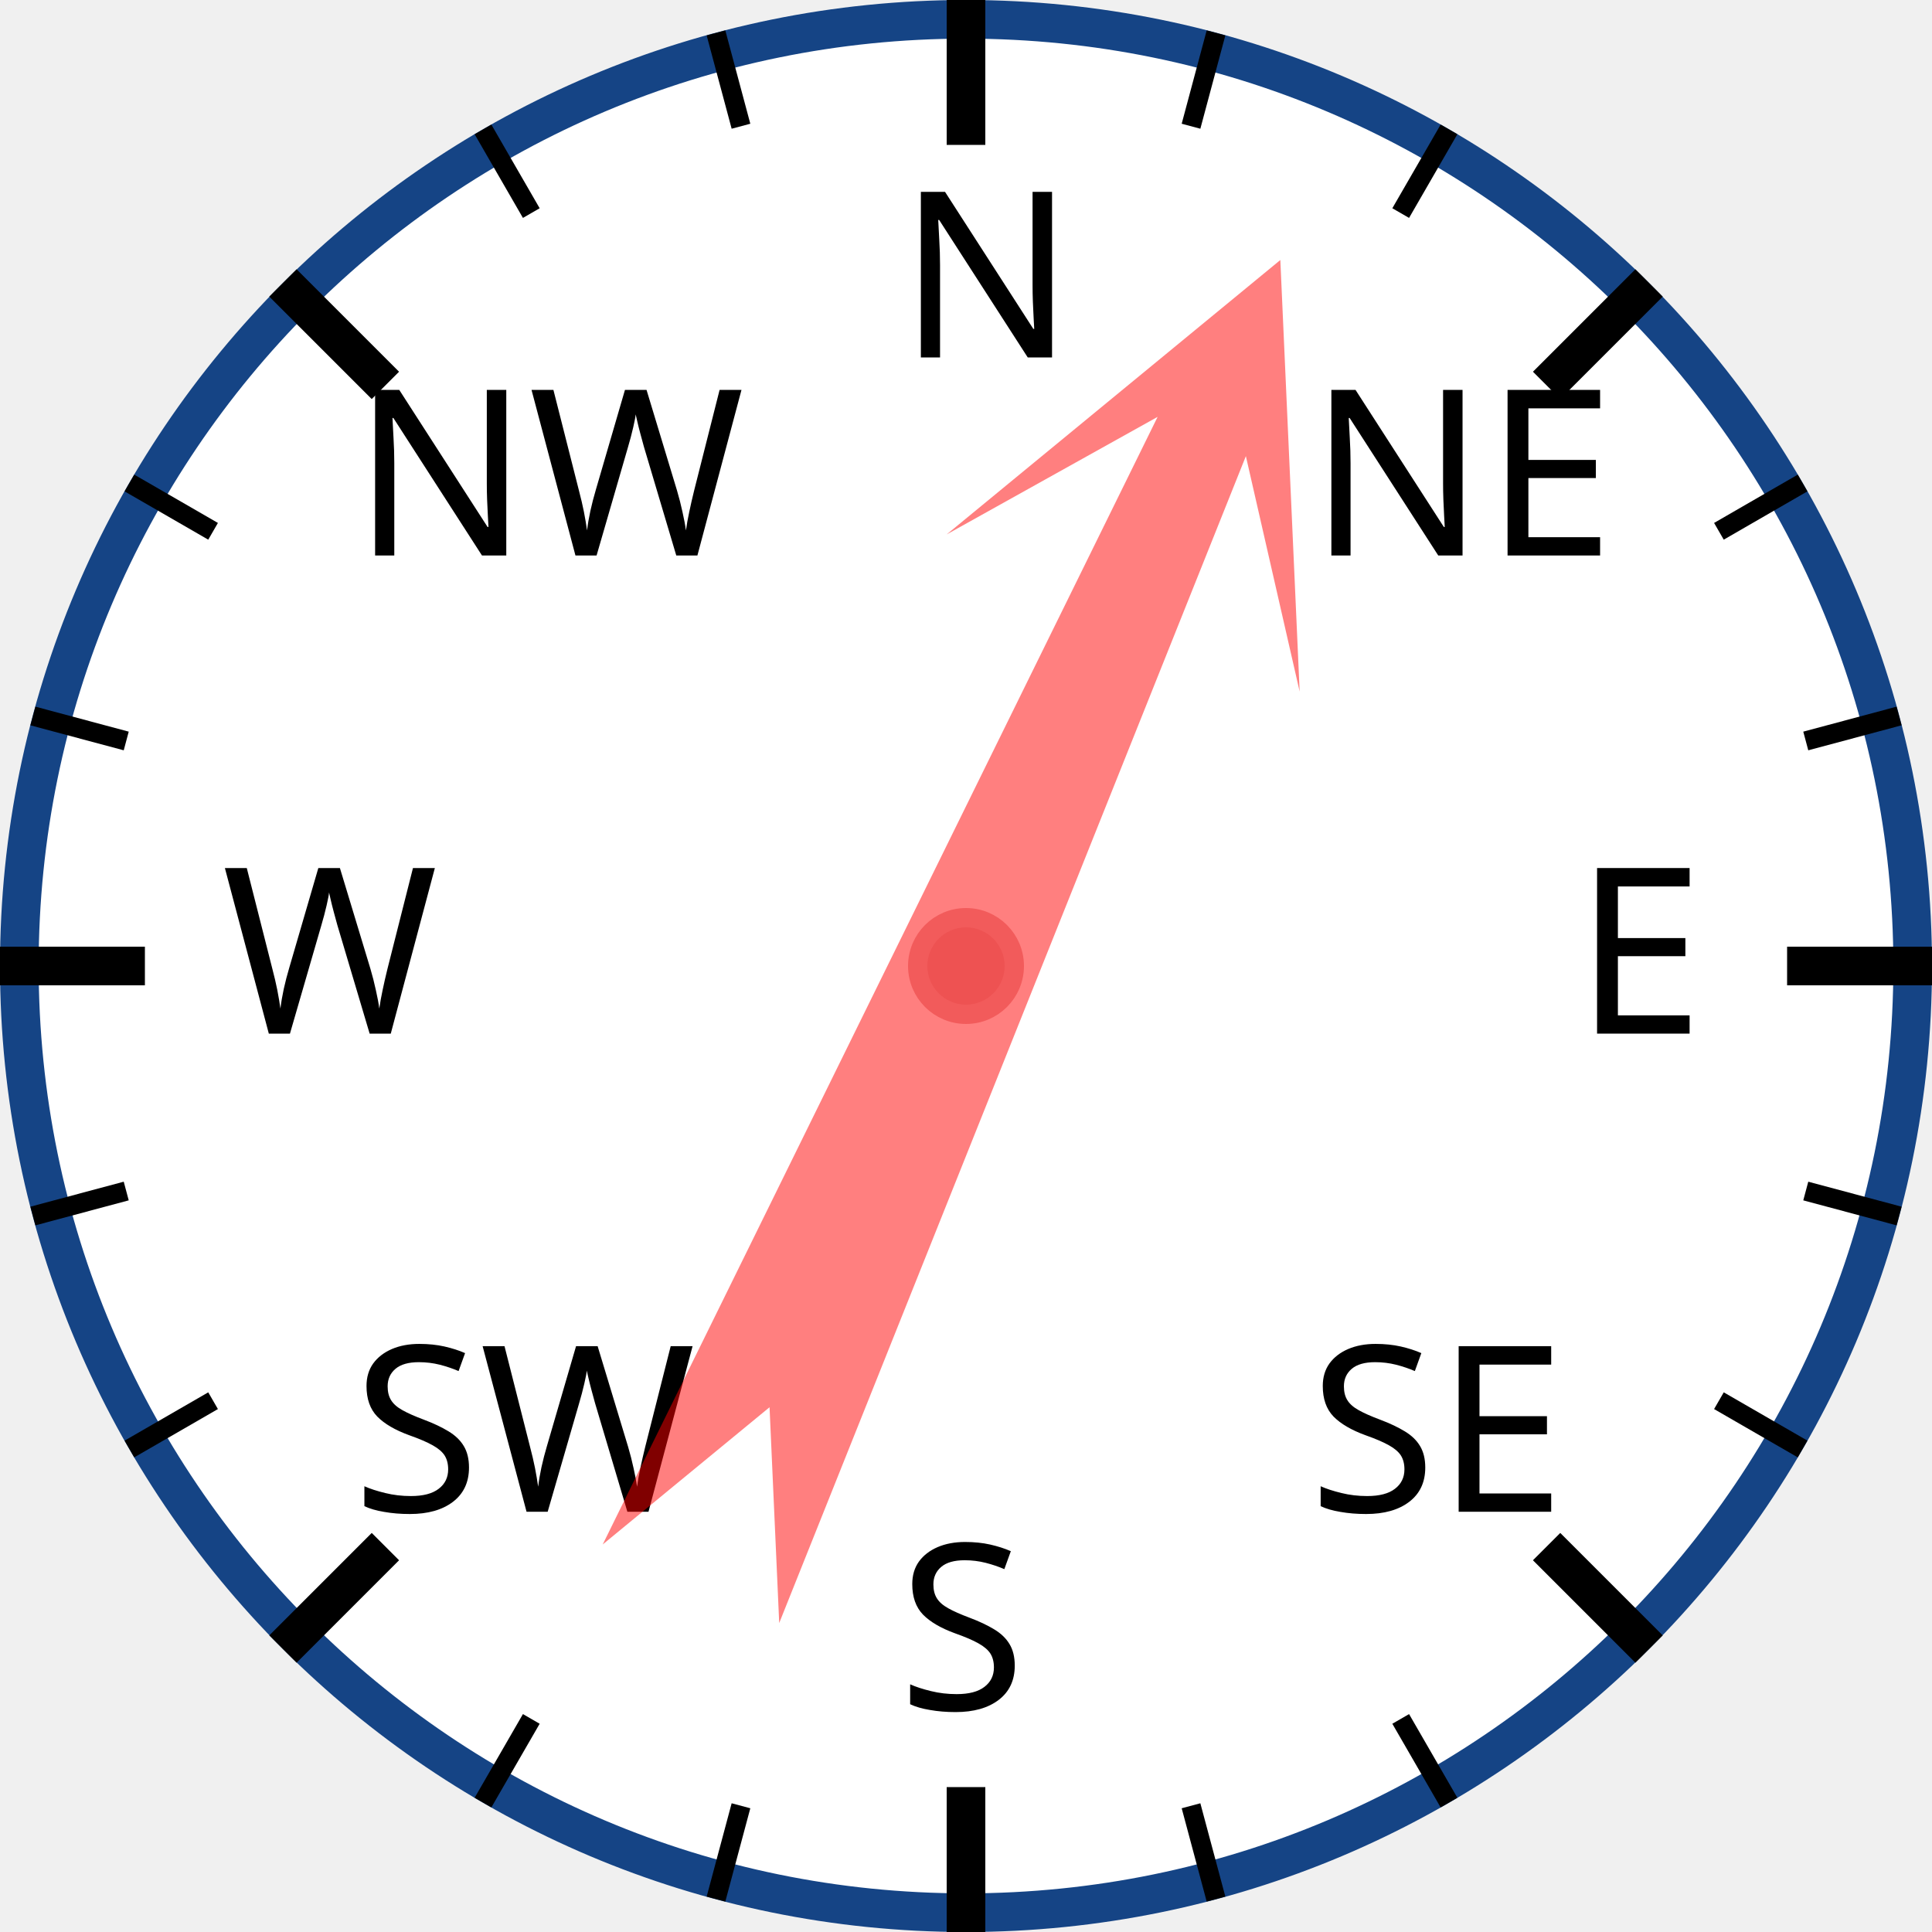
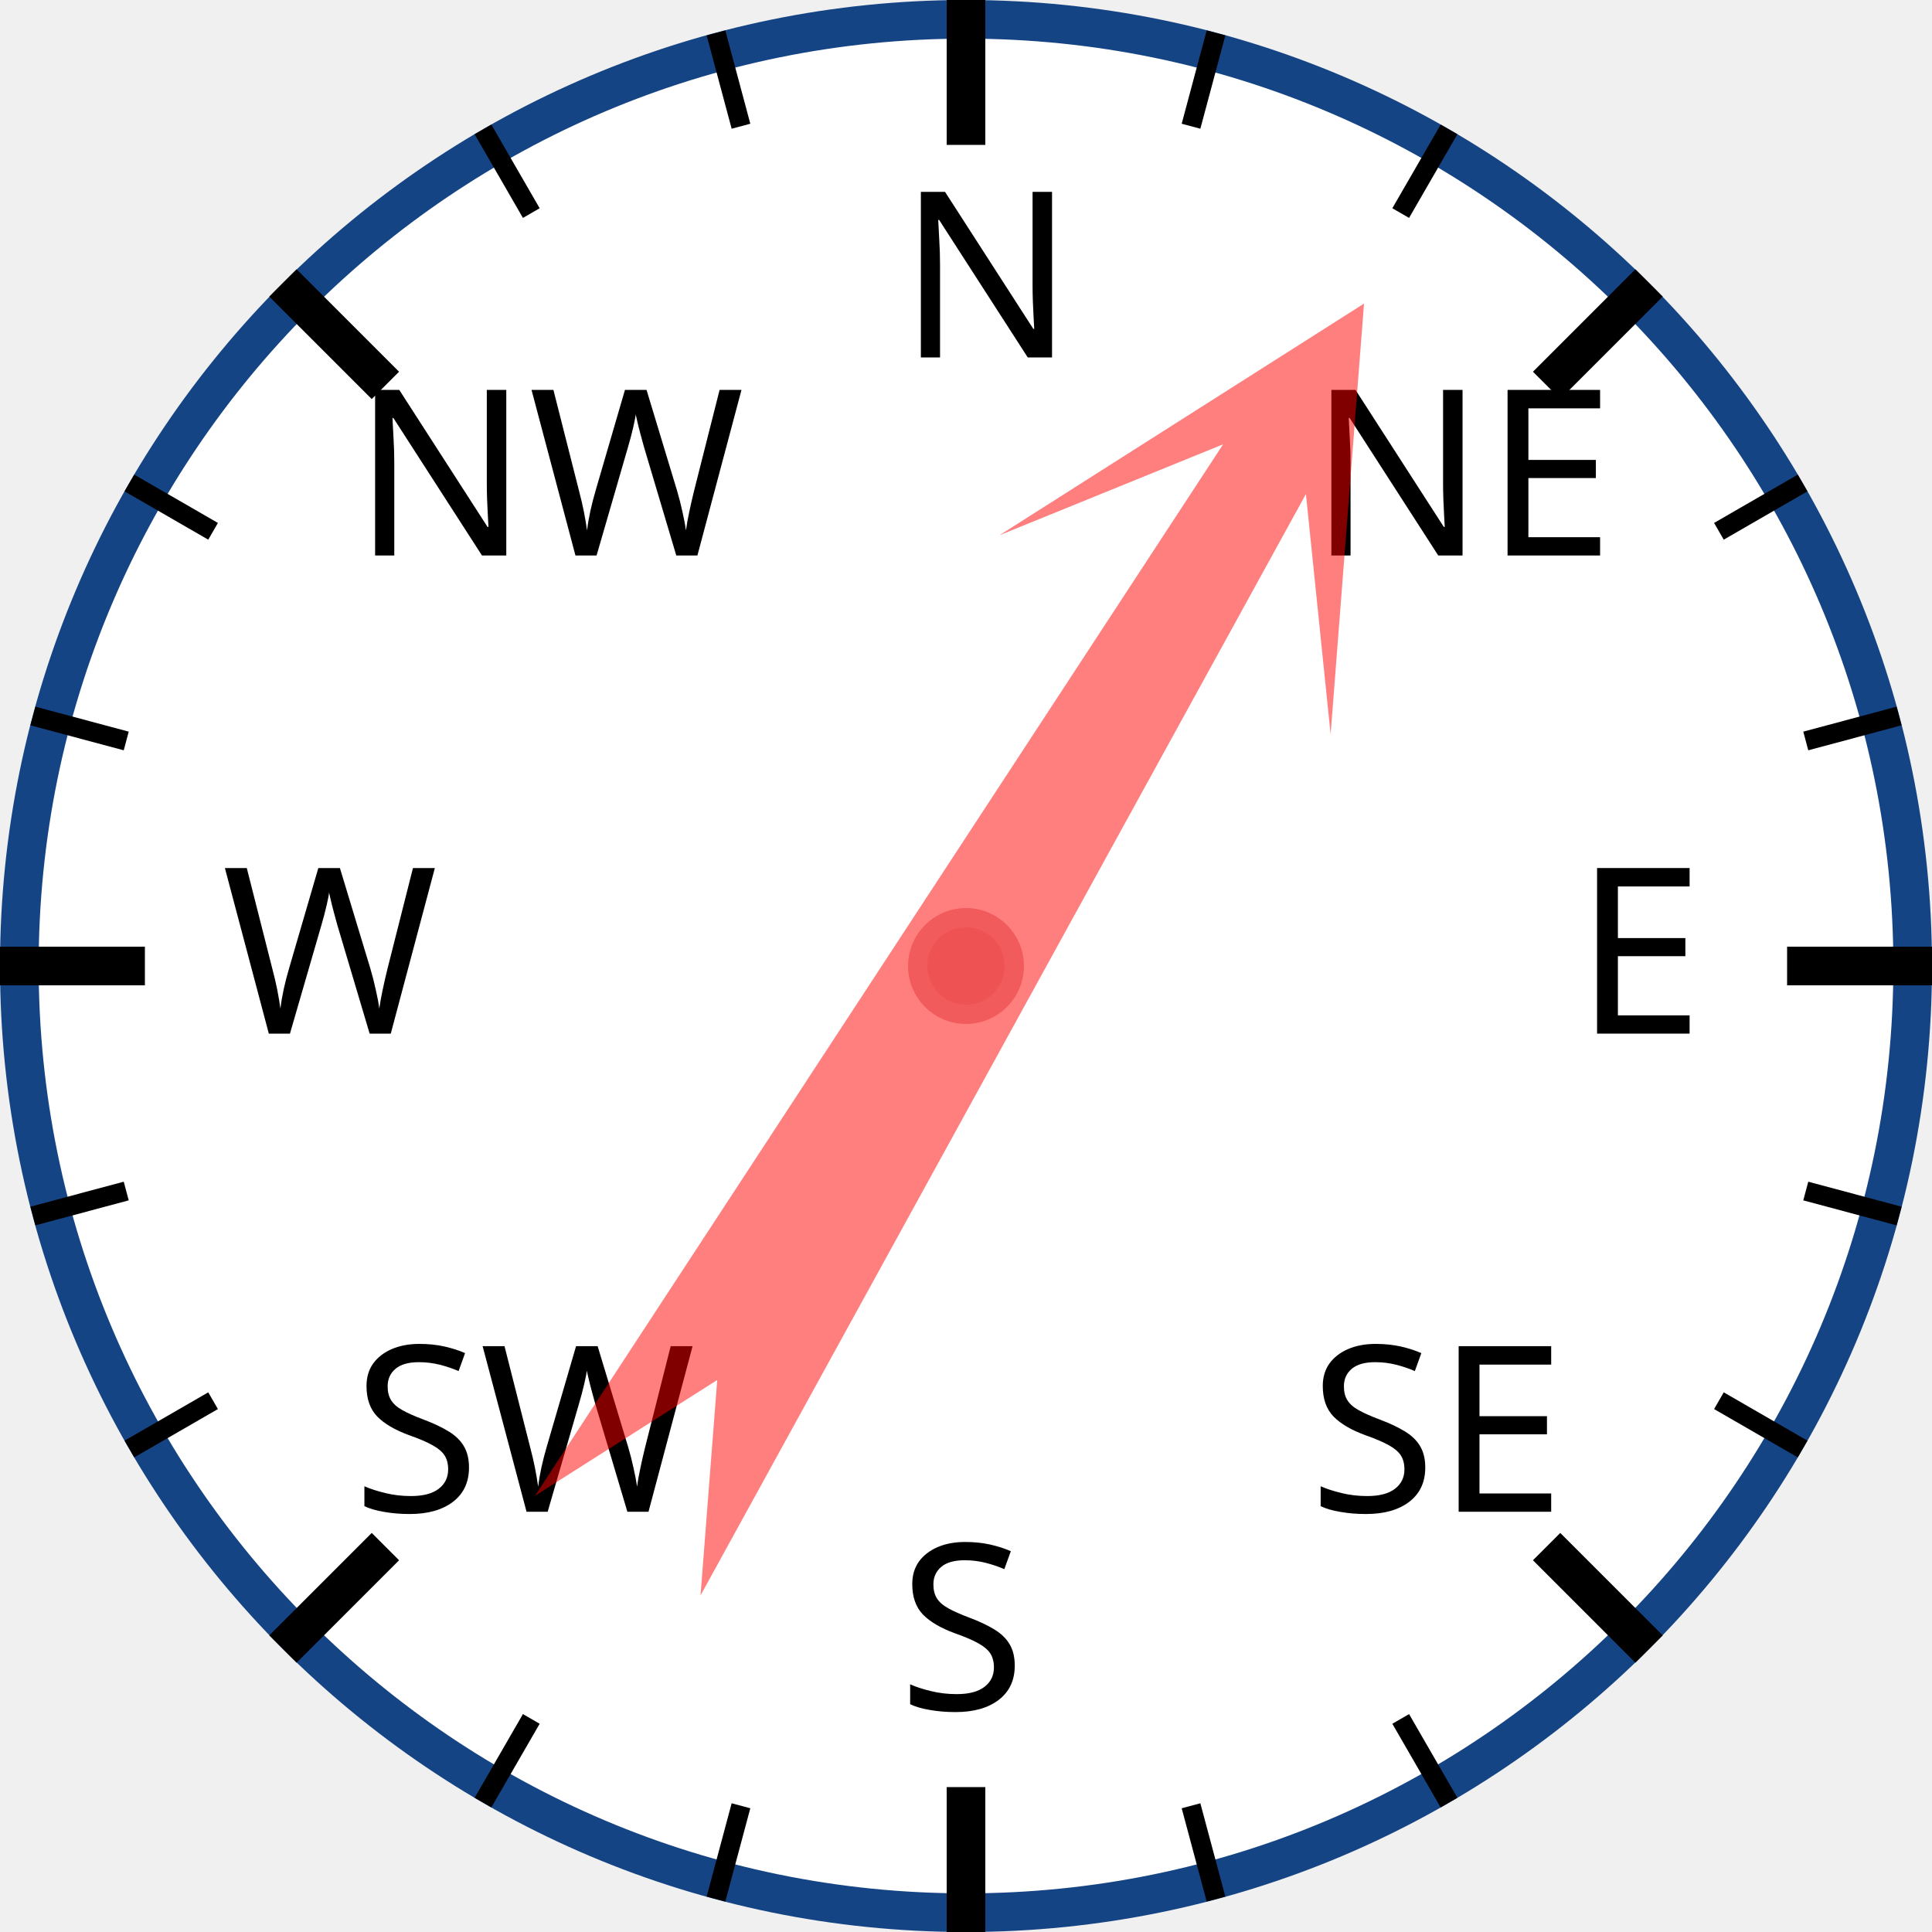
<svg xmlns="http://www.w3.org/2000/svg" width="120px" height="120px" viewBox="0 0 200 200">
  <circle cx="100" cy="100" r="98" style="fill: white; stroke: #154485; stroke-width: 4;" />
  <text x="93.0" y="37.0" style="font-family: sans-serif; font-size: 18pt;">N</text>
  <line x1="100.0" y1="0.0" x2="100.0" y2="15.0" style="stroke: black; stroke-width: 4;" />
  <line x1="74.118" y1="3.407" x2="76.706" y2="13.067" style="stroke: black; stroke-width: 2;" />
  <line x1="50" y1="13.397" x2="55" y2="22.058" style="stroke: black; stroke-width: 2;" />
  <text x="36.503" y="57.503" style="font-family: sans-serif; font-size: 18pt;">NW</text>
  <line x1="29.289" y1="29.289" x2="39.896" y2="39.896" style="stroke: black; stroke-width: 4;" />
  <line x1="13.397" y1="50" x2="22.058" y2="55" style="stroke: black; stroke-width: 2;" />
  <line x1="3.407" y1="74.118" x2="13.067" y2="76.706" style="stroke: black; stroke-width: 2;" />
  <text x="23.0" y="107.0" style="font-family: sans-serif; font-size: 18pt;">W</text>
  <line x1="0.0" y1="100.0" x2="15.0" y2="100.0" style="stroke: black; stroke-width: 4;" />
  <line x1="3.407" y1="125.882" x2="13.067" y2="123.294" style="stroke: black; stroke-width: 2;" />
  <line x1="13.397" y1="150" x2="22.058" y2="145" style="stroke: black; stroke-width: 2;" />
  <text x="36.503" y="156.497" style="font-family: sans-serif; font-size: 18pt;">SW</text>
  <line x1="29.289" y1="170.711" x2="39.896" y2="160.104" style="stroke: black; stroke-width: 4;" />
  <line x1="50" y1="186.603" x2="55" y2="177.942" style="stroke: black; stroke-width: 2;" />
  <line x1="74.118" y1="196.593" x2="76.706" y2="186.933" style="stroke: black; stroke-width: 2;" />
  <text x="93" y="177.0" style="font-family: sans-serif; font-size: 18pt;">S</text>
  <line x1="100" y1="200.0" x2="100" y2="185.0" style="stroke: black; stroke-width: 4;" />
  <line x1="125.882" y1="196.593" x2="123.294" y2="186.933" style="stroke: black; stroke-width: 2;" />
  <line x1="150.0" y1="186.603" x2="145.0" y2="177.942" style="stroke: black; stroke-width: 2;" />
  <text x="135.497" y="156.497" style="font-family: sans-serif; font-size: 18pt;">SE</text>
  <line x1="170.711" y1="170.711" x2="160.104" y2="160.104" style="stroke: black; stroke-width: 4;" />
  <line x1="186.603" y1="150" x2="177.942" y2="145" style="stroke: black; stroke-width: 2;" />
  <line x1="196.593" y1="125.882" x2="186.933" y2="123.294" style="stroke: black; stroke-width: 2;" />
  <text x="163.0" y="107" style="font-family: sans-serif; font-size: 18pt;">E</text>
  <line x1="200.0" y1="100" x2="185.0" y2="100" style="stroke: black; stroke-width: 4;" />
  <line x1="196.593" y1="74.118" x2="186.933" y2="76.706" style="stroke: black; stroke-width: 2;" />
  <line x1="186.603" y1="50" x2="177.942" y2="55" style="stroke: black; stroke-width: 2;" />
  <text x="135.497" y="57.503" style="font-family: sans-serif; font-size: 18pt;">NE</text>
  <line x1="170.711" y1="29.289" x2="160.104" y2="39.896" style="stroke: black; stroke-width: 4;" />
  <line x1="150" y1="13.397" x2="145" y2="22.058" style="stroke: black; stroke-width: 2;" />
  <line x1="125.882" y1="3.407" x2="123.294" y2="13.067" style="stroke: black; stroke-width: 2;" />
-   <polygon points="100 20 120 60 105 40 110 170 100 150 90 170 95 40 80 60" style="fill: red; fill-opacity: 0.5;" transform="rotate(24,100,100)" />
+   <polygon points="100 20 120 60 105 40 110 170 100 150 90 170 95 40 80 60" style="fill: red; fill-opacity: 0.5;" transform="rotate(31,100,100)" />
  <circle cx="100" cy="100" r="5" style="fill: #EE5252; stroke: #F25B5B; stroke-width: 2;" />
</svg>
